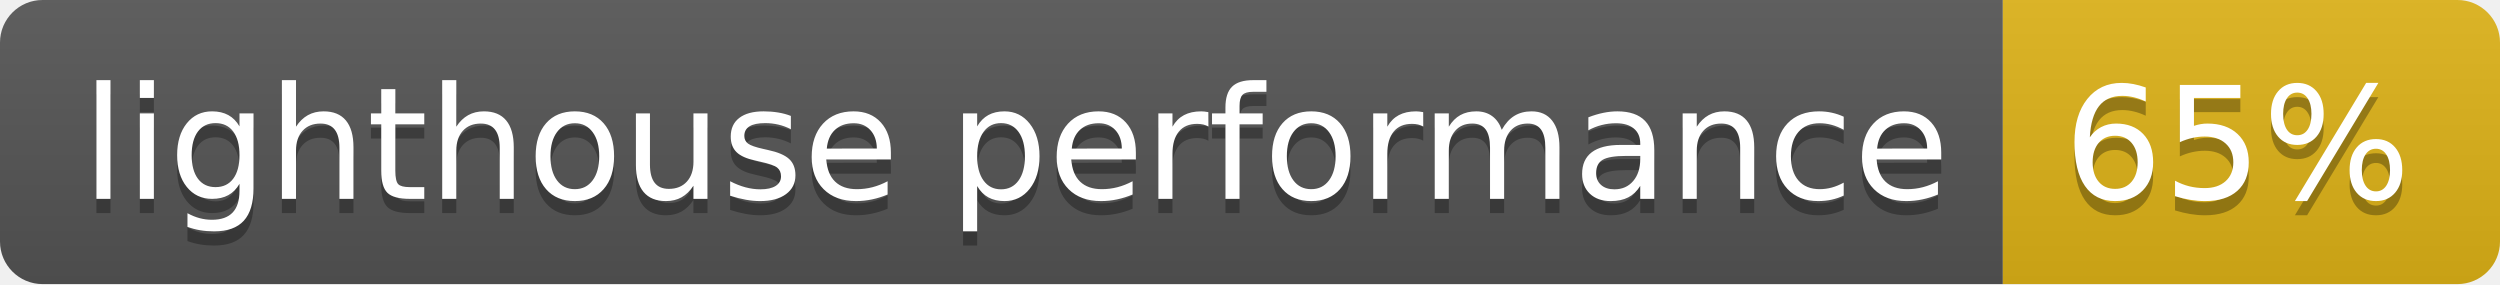
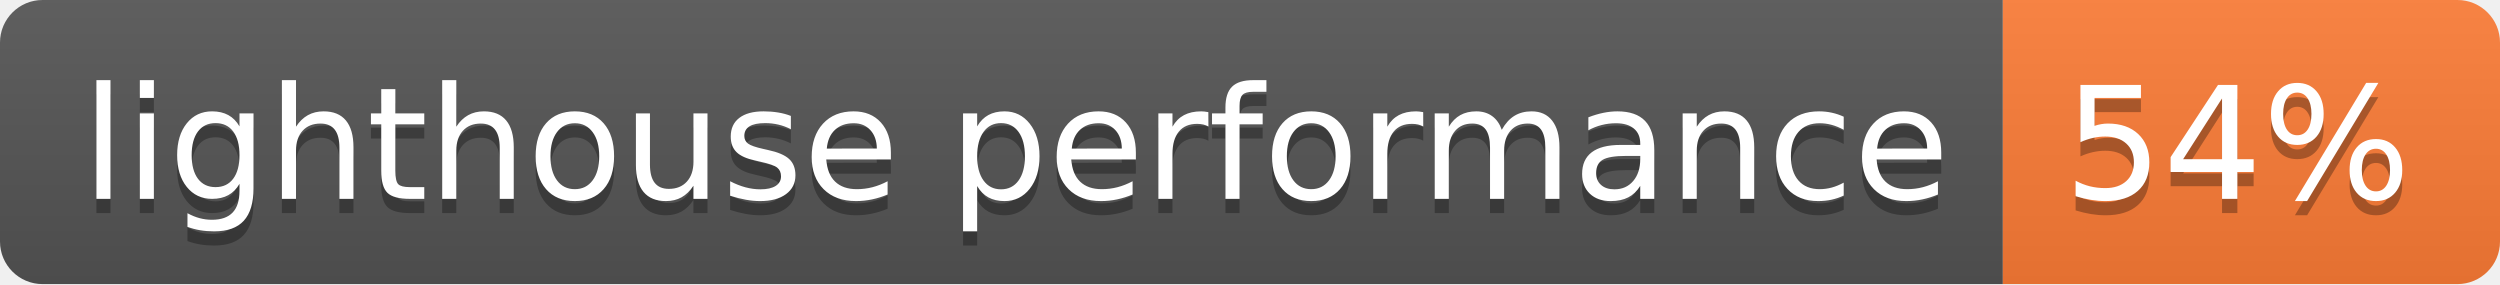
- <svg xmlns="http://www.w3.org/2000/svg" width="176" height="20" role="img" aria-label="lighthouse performance: 65%">
+ <svg xmlns="http://www.w3.org/2000/svg" width="176" height="20" role="img" aria-label="lighthouse performance: 54%">
  <linearGradient id="s" x2="0" y2="100%">
    <stop offset="0" stop-color="#bbb" stop-opacity=".1" />
    <stop offset="1" stop-opacity=".1" />
  </linearGradient>
  <clipPath id="r">
    <rect width="176" height="20" rx="3" fill="#fff" />
  </clipPath>
  <g clip-path="url(#r)">
    <rect width="141" height="20" fill="#555" />
-     <rect x="141" width="35" height="20" fill="#dfb317" />
+     <rect x="141" width="35" height="20" fill="#fe7d37" />
    <rect width="176" height="20" fill="url(#s)" />
  </g>
  <g fill="#fff" text-anchor="middle" font-family="Verdana,Geneva,DejaVu Sans,sans-serif" text-rendering="geometricPrecision" font-size="110">
    <text aria-hidden="true" x="715" y="150" fill="#010101" fill-opacity=".3" transform="scale(.1)" textLength="1310">lighthouse performance</text>
    <text x="715" y="140" transform="scale(.1)" fill="#fff" textLength="1310">lighthouse performance</text>
-     <text aria-hidden="true" x="1575" y="150" fill="#010101" fill-opacity=".3" transform="scale(.1)" textLength="250">65%</text>
-     <text x="1575" y="140" transform="scale(.1)" fill="#fff" textLength="250">65%</text>
+     <text aria-hidden="true" x="1575" y="150" fill="#010101" fill-opacity=".3" transform="scale(.1)" textLength="250">54%</text>
+     <text x="1575" y="140" transform="scale(.1)" fill="#fff" textLength="250">54%</text>
  </g>
</svg>
